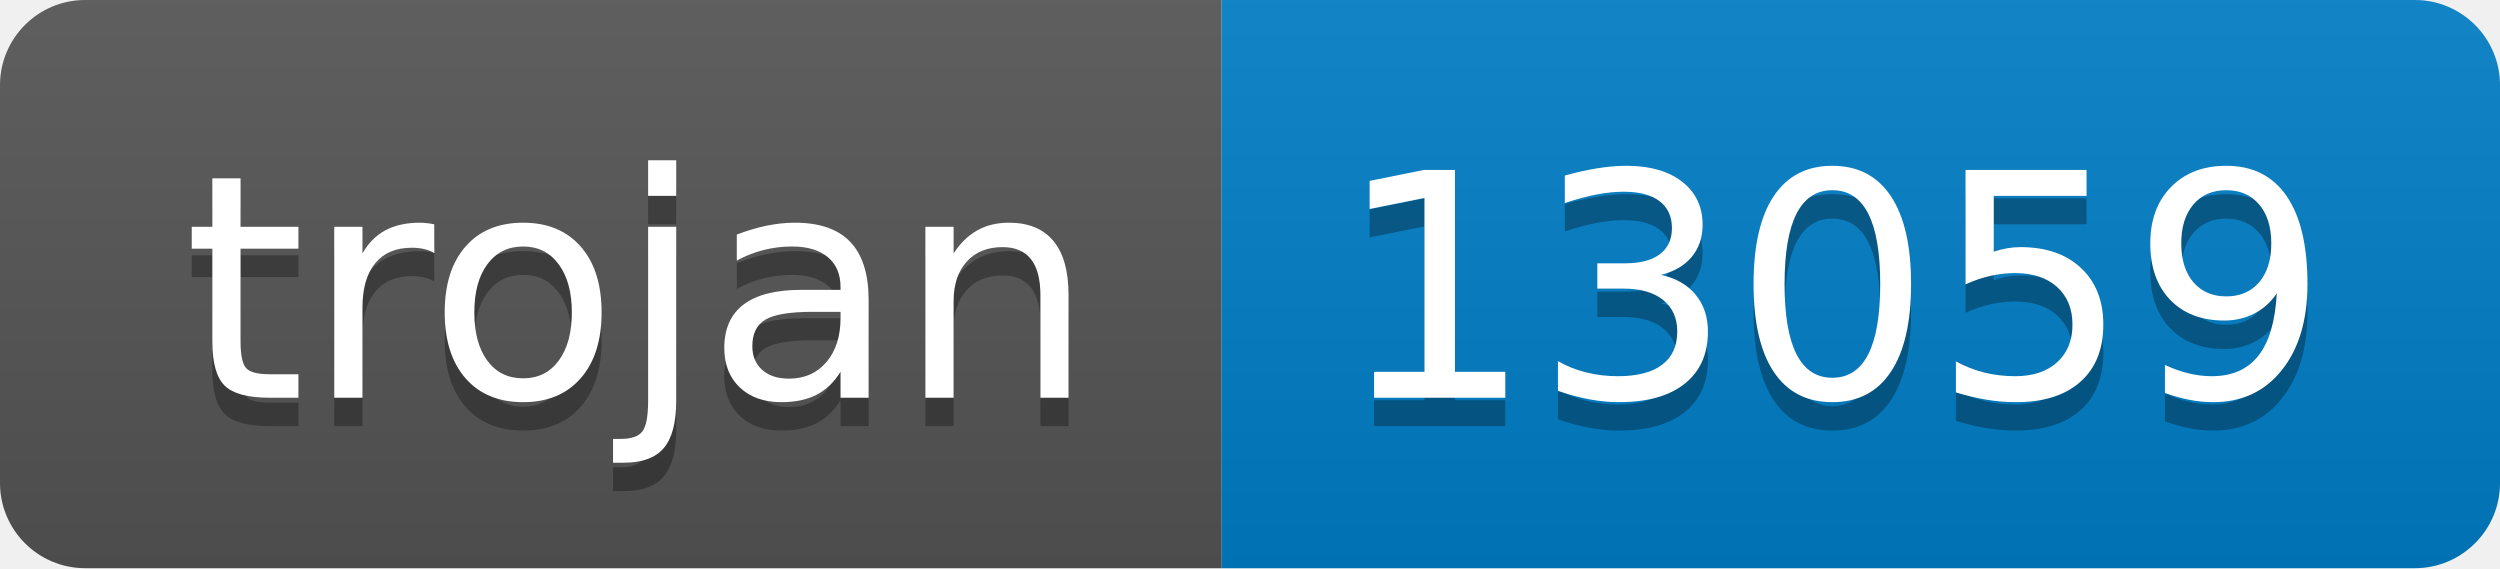
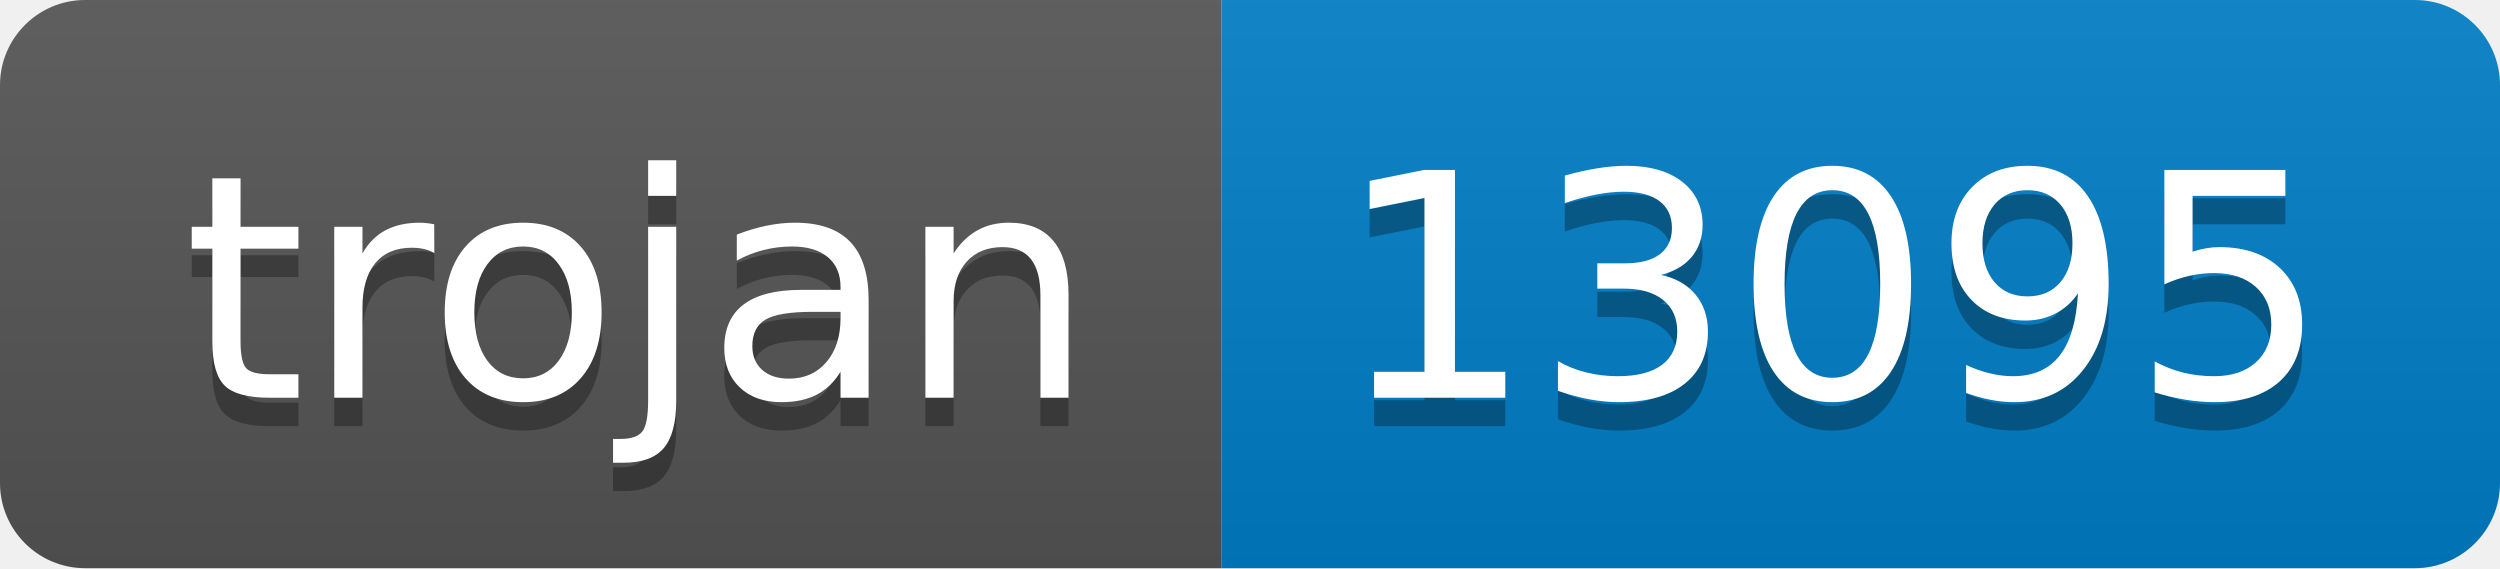
- <svg xmlns="http://www.w3.org/2000/svg" width="88" height="20" role="img" aria-label="trojan: 13059">
+ <svg xmlns="http://www.w3.org/2000/svg" width="88" height="20" role="img" aria-label="trojan: 13095">
  <linearGradient id="s" x2="0" y2="100%">
    <stop offset="0" stop-color="#bbb" stop-opacity=".1" />
    <stop offset="1" stop-opacity=".1" />
  </linearGradient>
  <clipPath id="r">
    <rect width="88" height="20" rx="3" fill="#fff" />
  </clipPath>
  <g clip-path="url(#r)">
    <rect width="43" height="20" fill="#555" />
    <rect x="43" width="45" height="20" fill="#007ec6" />
    <rect width="88" height="20" fill="url(#s)" />
  </g>
  <g fill="#fff" text-anchor="middle" font-family="Verdana,Geneva,DejaVu Sans,sans-serif" text-rendering="geometricPrecision" font-size="110">
    <text aria-hidden="true" x="225" y="150" fill="#010101" fill-opacity=".3" transform="scale(.1)" textLength="330">trojan</text>
    <text x="225" y="140" transform="scale(.1)" fill="#fff" textLength="330">trojan</text>
-     <text aria-hidden="true" x="645" y="150" fill="#010101" fill-opacity=".3" transform="scale(.1)" textLength="350">13059</text>
-     <text x="645" y="140" transform="scale(.1)" fill="#fff" textLength="350">13059</text>
+     <text aria-hidden="true" x="645" y="150" fill="#010101" fill-opacity=".3" transform="scale(.1)" textLength="350">13095</text>
+     <text x="645" y="140" transform="scale(.1)" fill="#fff" textLength="350">13095</text>
  </g>
</svg>
